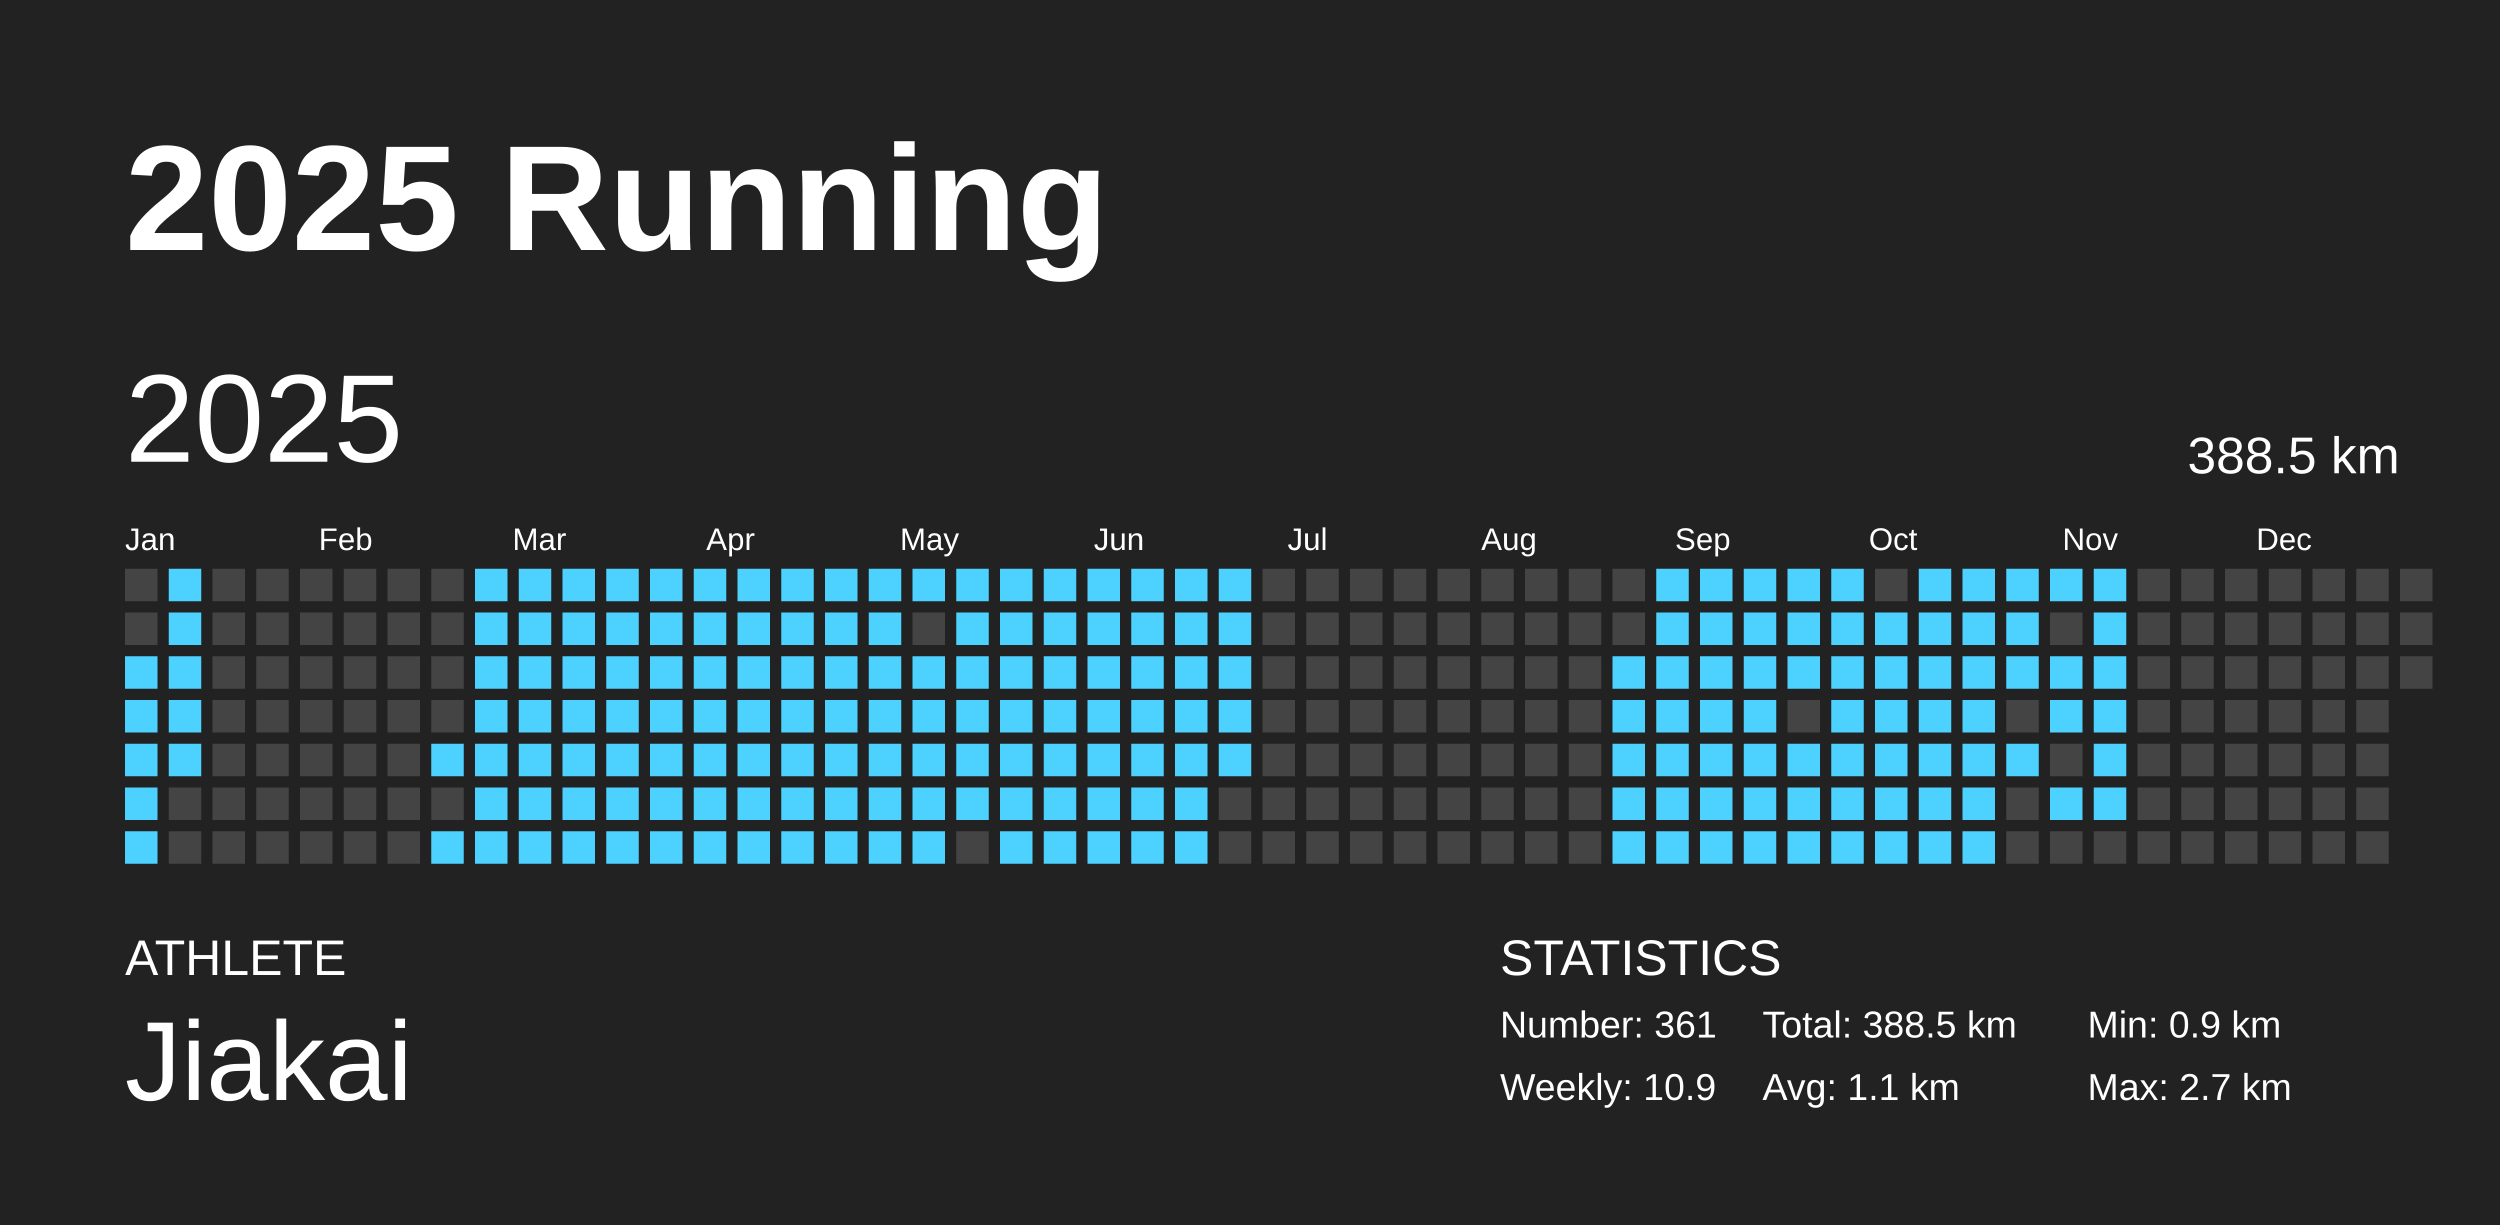
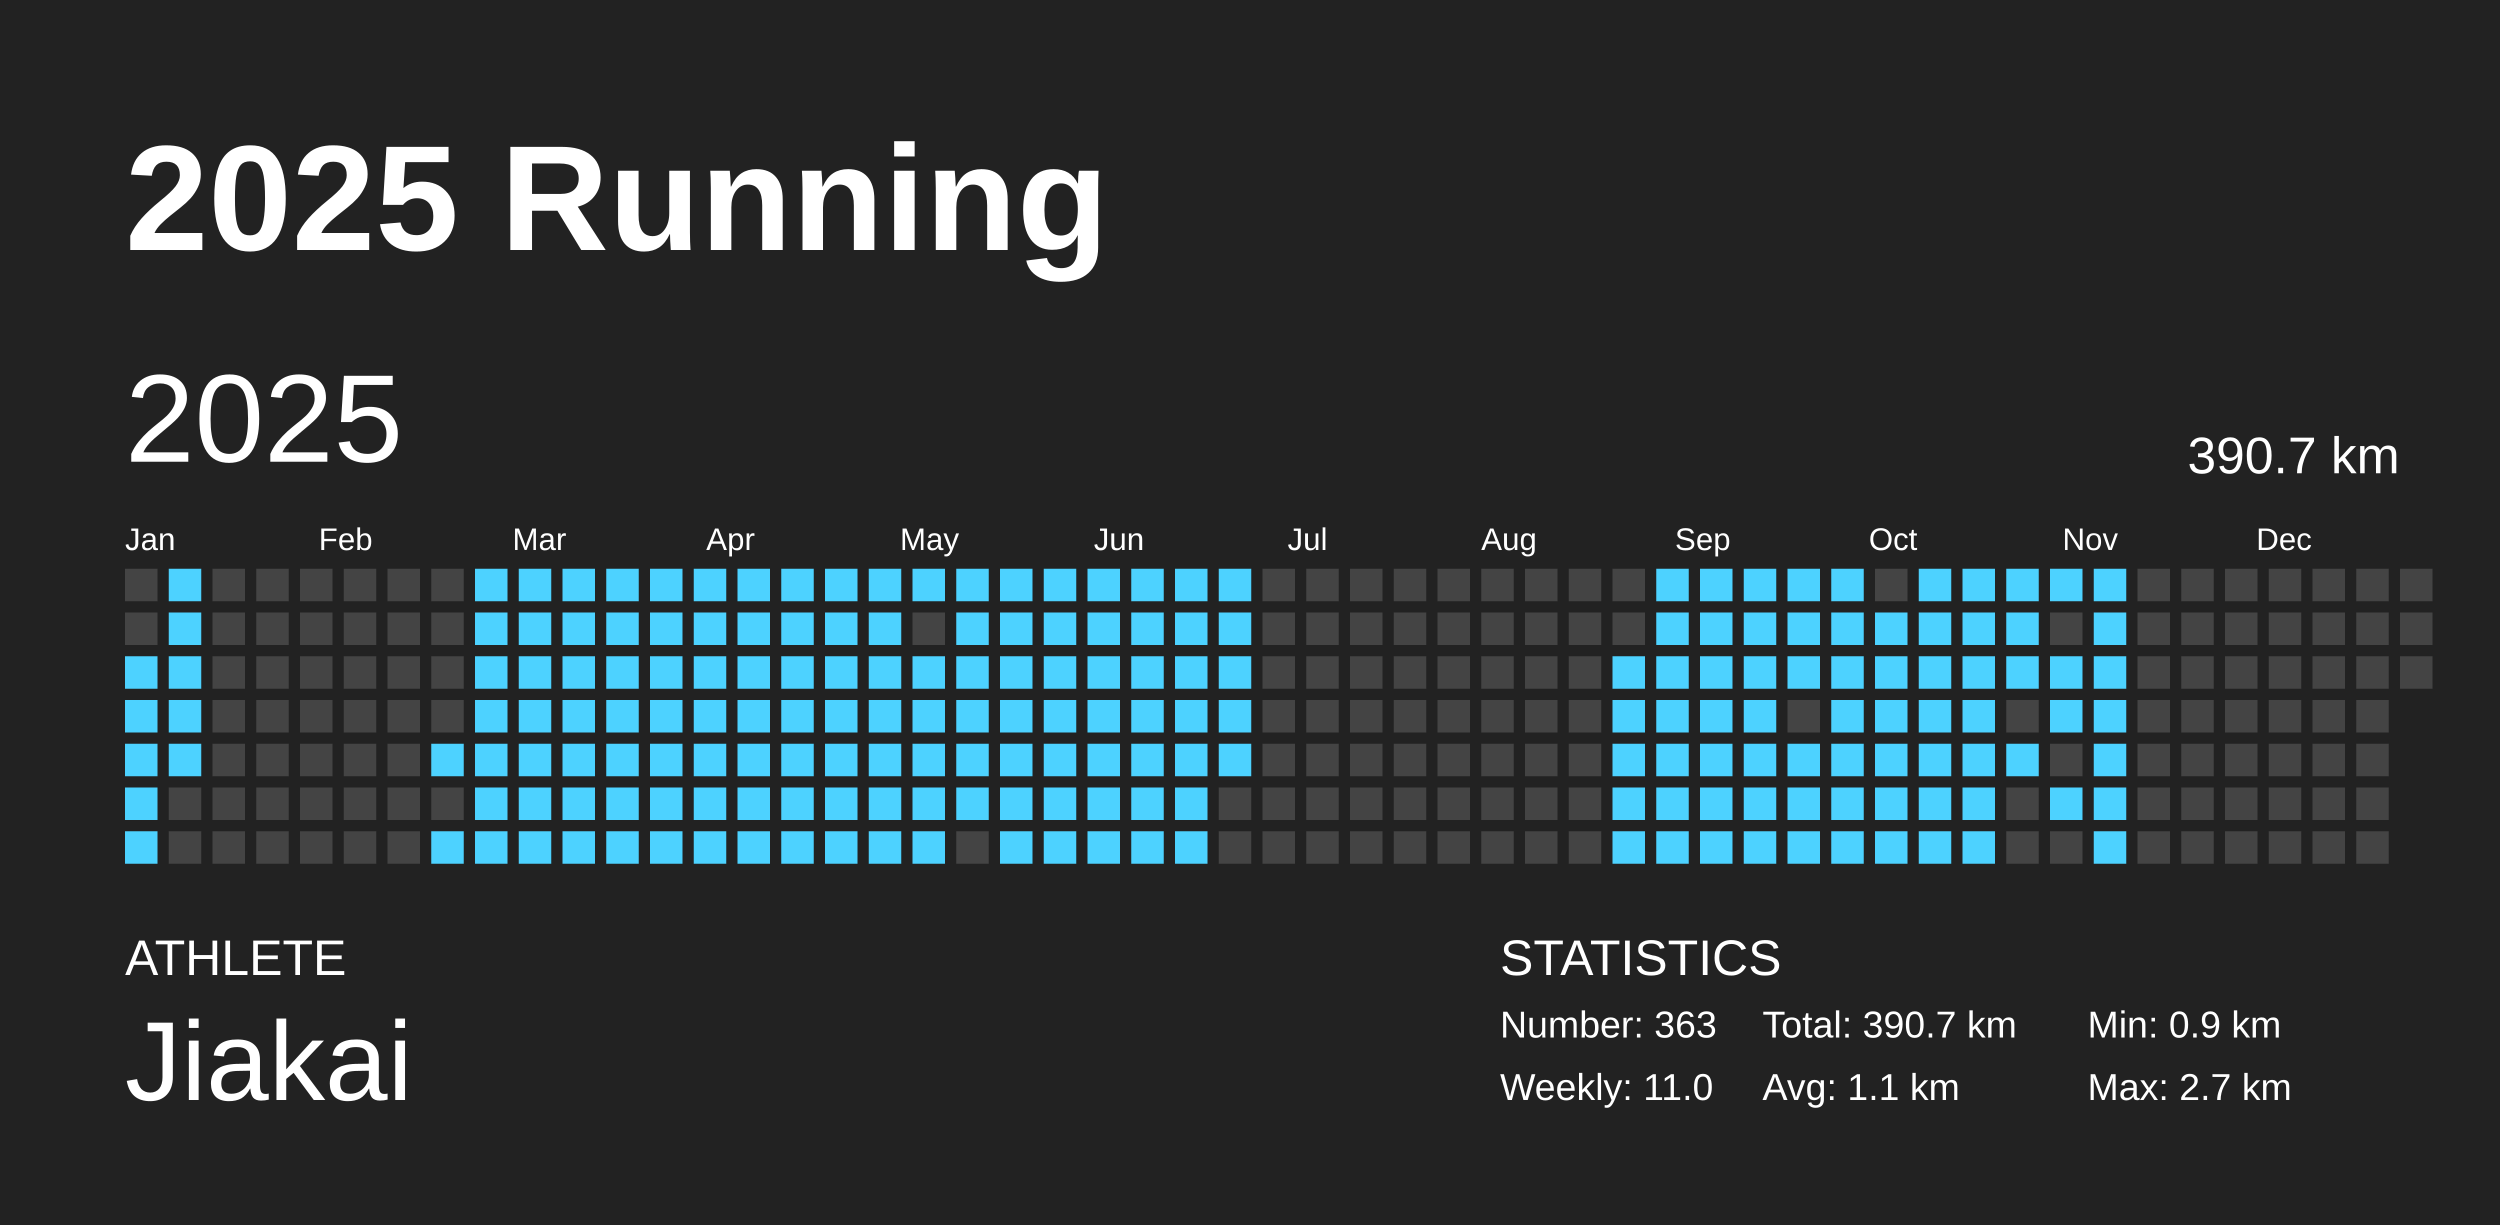
<svg xmlns="http://www.w3.org/2000/svg" baseProfile="full" height="98mm" version="1.1" viewBox="0,0,200,98" width="200mm">
  <defs />
  <rect fill="#222222" height="98" width="200" x="0" y="0" />
  <text fill="#FFFFFF" style="font-size:12px; font-family:Arial; font-weight:bold;" x="10" y="20">2025 Running</text>
  <text fill="#FFFFFF" style="font-size:4px; font-family:Arial" x="10" y="78">ATHLETE</text>
  <text fill="#FFFFFF" style="font-size:9px; font-family:Arial" x="10" y="88">Jiakai</text>
  <text fill="#FFFFFF" style="font-size:4px; font-family:Arial" x="120" y="78">STATISTICS</text>
-   <text fill="#FFFFFF" style="font-size:3px; font-family:Arial" x="120" y="83">Number: 361</text>
-   <text fill="#FFFFFF" style="font-size:3px; font-family:Arial" x="120" y="88">Weekly: 10.9</text>
-   <text fill="#FFFFFF" style="font-size:3px; font-family:Arial" x="141" y="83">Total: 388.5 km</text>
+   <text fill="#FFFFFF" style="font-size:3px; font-family:Arial" x="120" y="83">Number: 363</text>
+   <text fill="#FFFFFF" style="font-size:3px; font-family:Arial" x="120" y="88">Weekly: 11.0</text>
+   <text fill="#FFFFFF" style="font-size:3px; font-family:Arial" x="141" y="83">Total: 390.7 km</text>
  <text fill="#FFFFFF" style="font-size:3px; font-family:Arial" x="141" y="88">Avg: 1.1 km</text>
  <text fill="#FFFFFF" style="font-size:3px; font-family:Arial" x="167" y="83">Min: 0.9 km</text>
  <text fill="#FFFFFF" style="font-size:3px; font-family:Arial" x="167" y="88">Max: 2.7 km</text>
  <text dominant-baseline="hanging" fill="#FFFFFF" style="font-size:10.0px; font-family:Arial;" x="10" y="30">2025</text>
-   <text dominant-baseline="hanging" fill="#FFFFFF" style="font-size:4.125px; font-family:Arial;" x="175" y="35">388.5 km</text>
+   <text dominant-baseline="hanging" fill="#FFFFFF" style="font-size:4.125px; font-family:Arial;" x="175" y="35">390.7 km</text>
  <text fill="#FFFFFF" style="font-size:2.5px; font-family:Arial" x="10.0" y="44">Jan</text>
  <text fill="#FFFFFF" style="font-size:2.5px; font-family:Arial" x="25.5" y="44">Feb</text>
  <text fill="#FFFFFF" style="font-size:2.5px; font-family:Arial" x="41.0" y="44">Mar</text>
  <text fill="#FFFFFF" style="font-size:2.5px; font-family:Arial" x="56.5" y="44">Apr</text>
  <text fill="#FFFFFF" style="font-size:2.5px; font-family:Arial" x="72.0" y="44">May</text>
  <text fill="#FFFFFF" style="font-size:2.5px; font-family:Arial" x="87.5" y="44">Jun</text>
  <text fill="#FFFFFF" style="font-size:2.5px; font-family:Arial" x="103.0" y="44">Jul</text>
  <text fill="#FFFFFF" style="font-size:2.5px; font-family:Arial" x="118.5" y="44">Aug</text>
  <text fill="#FFFFFF" style="font-size:2.5px; font-family:Arial" x="134.0" y="44">Sep</text>
  <text fill="#FFFFFF" style="font-size:2.5px; font-family:Arial" x="149.5" y="44">Oct</text>
  <text fill="#FFFFFF" style="font-size:2.5px; font-family:Arial" x="165.0" y="44">Nov</text>
  <text fill="#FFFFFF" style="font-size:2.5px; font-family:Arial" x="180.5" y="44">Dec</text>
  <rect fill="#444444" height="2.6" width="2.6" x="10.0" y="45.5" />
  <rect fill="#444444" height="2.6" width="2.6" x="10.0" y="49.0" />
  <rect fill="#4dd2ff" height="2.6" width="2.6" x="10.0" y="52.5" />
  <rect fill="#4dd2ff" height="2.6" width="2.6" x="10.0" y="56.0" />
  <rect fill="#4dd2ff" height="2.6" width="2.6" x="10.0" y="59.5" />
  <rect fill="#4dd2ff" height="2.6" width="2.6" x="10.0" y="63.0" />
  <rect fill="#4dd2ff" height="2.6" width="2.6" x="10.0" y="66.5" />
  <rect fill="#4dd2ff" height="2.6" width="2.6" x="13.5" y="45.5" />
  <rect fill="#4dd2ff" height="2.6" width="2.6" x="13.5" y="49.0" />
  <rect fill="#4dd2ff" height="2.6" width="2.6" x="13.5" y="52.5" />
  <rect fill="#4dd2ff" height="2.6" width="2.6" x="13.5" y="56.0" />
  <rect fill="#4dd2ff" height="2.6" width="2.6" x="13.5" y="59.5" />
  <rect fill="#444444" height="2.6" width="2.6" x="13.5" y="63.0" />
  <rect fill="#444444" height="2.6" width="2.6" x="13.5" y="66.5" />
  <rect fill="#444444" height="2.6" width="2.6" x="17.0" y="45.5" />
  <rect fill="#444444" height="2.6" width="2.6" x="17.0" y="49.0" />
  <rect fill="#444444" height="2.6" width="2.6" x="17.0" y="52.5" />
  <rect fill="#444444" height="2.6" width="2.6" x="17.0" y="56.0" />
  <rect fill="#444444" height="2.6" width="2.6" x="17.0" y="59.5" />
  <rect fill="#444444" height="2.6" width="2.6" x="17.0" y="63.0" />
  <rect fill="#444444" height="2.6" width="2.6" x="17.0" y="66.5" />
  <rect fill="#444444" height="2.6" width="2.6" x="20.5" y="45.5" />
  <rect fill="#444444" height="2.6" width="2.6" x="20.5" y="49.0" />
  <rect fill="#444444" height="2.6" width="2.6" x="20.5" y="52.5" />
  <rect fill="#444444" height="2.6" width="2.6" x="20.5" y="56.0" />
  <rect fill="#444444" height="2.6" width="2.6" x="20.5" y="59.5" />
  <rect fill="#444444" height="2.6" width="2.6" x="20.5" y="63.0" />
  <rect fill="#444444" height="2.6" width="2.6" x="20.5" y="66.5" />
  <rect fill="#444444" height="2.6" width="2.6" x="24.0" y="45.5" />
  <rect fill="#444444" height="2.6" width="2.6" x="24.0" y="49.0" />
  <rect fill="#444444" height="2.6" width="2.6" x="24.0" y="52.5" />
  <rect fill="#444444" height="2.6" width="2.6" x="24.0" y="56.0" />
  <rect fill="#444444" height="2.6" width="2.6" x="24.0" y="59.5" />
  <rect fill="#444444" height="2.6" width="2.6" x="24.0" y="63.0" />
  <rect fill="#444444" height="2.6" width="2.6" x="24.0" y="66.5" />
  <rect fill="#444444" height="2.6" width="2.6" x="27.5" y="45.5" />
  <rect fill="#444444" height="2.6" width="2.6" x="27.5" y="49.0" />
  <rect fill="#444444" height="2.6" width="2.6" x="27.5" y="52.5" />
  <rect fill="#444444" height="2.6" width="2.6" x="27.5" y="56.0" />
  <rect fill="#444444" height="2.6" width="2.6" x="27.5" y="59.5" />
  <rect fill="#444444" height="2.6" width="2.6" x="27.5" y="63.0" />
  <rect fill="#444444" height="2.6" width="2.6" x="27.5" y="66.5" />
  <rect fill="#444444" height="2.6" width="2.6" x="31.0" y="45.5" />
  <rect fill="#444444" height="2.6" width="2.6" x="31.0" y="49.0" />
  <rect fill="#444444" height="2.6" width="2.6" x="31.0" y="52.5" />
  <rect fill="#444444" height="2.6" width="2.6" x="31.0" y="56.0" />
  <rect fill="#444444" height="2.6" width="2.6" x="31.0" y="59.5" />
  <rect fill="#444444" height="2.6" width="2.6" x="31.0" y="63.0" />
  <rect fill="#444444" height="2.6" width="2.6" x="31.0" y="66.5" />
  <rect fill="#444444" height="2.6" width="2.6" x="34.5" y="45.5" />
  <rect fill="#444444" height="2.6" width="2.6" x="34.5" y="49.0" />
  <rect fill="#444444" height="2.6" width="2.6" x="34.5" y="52.5" />
  <rect fill="#444444" height="2.6" width="2.6" x="34.5" y="56.0" />
  <rect fill="#4dd2ff" height="2.6" width="2.6" x="34.5" y="59.5" />
  <rect fill="#444444" height="2.6" width="2.6" x="34.5" y="63.0" />
  <rect fill="#4dd2ff" height="2.6" width="2.6" x="34.5" y="66.5" />
  <rect fill="#4dd2ff" height="2.6" width="2.6" x="38.0" y="45.5" />
  <rect fill="#4dd2ff" height="2.6" width="2.6" x="38.0" y="49.0" />
  <rect fill="#4dd2ff" height="2.6" width="2.6" x="38.0" y="52.5" />
  <rect fill="#4dd2ff" height="2.6" width="2.6" x="38.0" y="56.0" />
  <rect fill="#4dd2ff" height="2.6" width="2.6" x="38.0" y="59.5" />
  <rect fill="#4dd2ff" height="2.6" width="2.6" x="38.0" y="63.0" />
  <rect fill="#4dd2ff" height="2.6" width="2.6" x="38.0" y="66.5" />
  <rect fill="#4dd2ff" height="2.6" width="2.6" x="41.5" y="45.5" />
  <rect fill="#4dd2ff" height="2.6" width="2.6" x="41.5" y="49.0" />
  <rect fill="#4dd2ff" height="2.6" width="2.6" x="41.5" y="52.5" />
  <rect fill="#4dd2ff" height="2.6" width="2.6" x="41.5" y="56.0" />
  <rect fill="#4dd2ff" height="2.6" width="2.6" x="41.5" y="59.5" />
  <rect fill="#4dd2ff" height="2.6" width="2.6" x="41.5" y="63.0" />
  <rect fill="#4dd2ff" height="2.6" width="2.6" x="41.5" y="66.5" />
  <rect fill="#4dd2ff" height="2.6" width="2.6" x="45.0" y="45.5" />
  <rect fill="#4dd2ff" height="2.6" width="2.6" x="45.0" y="49.0" />
  <rect fill="#4dd2ff" height="2.6" width="2.6" x="45.0" y="52.5" />
  <rect fill="#4dd2ff" height="2.6" width="2.6" x="45.0" y="56.0" />
  <rect fill="#4dd2ff" height="2.6" width="2.6" x="45.0" y="59.5" />
  <rect fill="#4dd2ff" height="2.6" width="2.6" x="45.0" y="63.0" />
  <rect fill="#4dd2ff" height="2.6" width="2.6" x="45.0" y="66.5" />
  <rect fill="#4dd2ff" height="2.6" width="2.6" x="48.5" y="45.5" />
  <rect fill="#4dd2ff" height="2.6" width="2.6" x="48.5" y="49.0" />
  <rect fill="#4dd2ff" height="2.6" width="2.6" x="48.5" y="52.5" />
  <rect fill="#4dd2ff" height="2.6" width="2.6" x="48.5" y="56.0" />
  <rect fill="#4dd2ff" height="2.6" width="2.6" x="48.5" y="59.5" />
  <rect fill="#4dd2ff" height="2.6" width="2.6" x="48.5" y="63.0" />
  <rect fill="#4dd2ff" height="2.6" width="2.6" x="48.5" y="66.5" />
  <rect fill="#4dd2ff" height="2.6" width="2.6" x="52.0" y="45.5" />
  <rect fill="#4dd2ff" height="2.6" width="2.6" x="52.0" y="49.0" />
  <rect fill="#4dd2ff" height="2.6" width="2.6" x="52.0" y="52.5" />
  <rect fill="#4dd2ff" height="2.6" width="2.6" x="52.0" y="56.0" />
  <rect fill="#4dd2ff" height="2.6" width="2.6" x="52.0" y="59.5" />
  <rect fill="#4dd2ff" height="2.6" width="2.6" x="52.0" y="63.0" />
  <rect fill="#4dd2ff" height="2.6" width="2.6" x="52.0" y="66.5" />
  <rect fill="#4dd2ff" height="2.6" width="2.6" x="55.5" y="45.5" />
  <rect fill="#4dd2ff" height="2.6" width="2.6" x="55.5" y="49.0" />
  <rect fill="#4dd2ff" height="2.6" width="2.6" x="55.5" y="52.5" />
  <rect fill="#4dd2ff" height="2.6" width="2.6" x="55.5" y="56.0" />
  <rect fill="#4dd2ff" height="2.6" width="2.6" x="55.5" y="59.5" />
  <rect fill="#4dd2ff" height="2.6" width="2.6" x="55.5" y="63.0" />
  <rect fill="#4dd2ff" height="2.6" width="2.6" x="55.5" y="66.5" />
  <rect fill="#4dd2ff" height="2.6" width="2.6" x="59.0" y="45.5" />
  <rect fill="#4dd2ff" height="2.6" width="2.6" x="59.0" y="49.0" />
  <rect fill="#4dd2ff" height="2.6" width="2.6" x="59.0" y="52.5" />
  <rect fill="#4dd2ff" height="2.6" width="2.6" x="59.0" y="56.0" />
  <rect fill="#4dd2ff" height="2.6" width="2.6" x="59.0" y="59.5" />
  <rect fill="#4dd2ff" height="2.6" width="2.6" x="59.0" y="63.0" />
  <rect fill="#4dd2ff" height="2.6" width="2.6" x="59.0" y="66.5" />
  <rect fill="#4dd2ff" height="2.6" width="2.6" x="62.5" y="45.5" />
  <rect fill="#4dd2ff" height="2.6" width="2.6" x="62.5" y="49.0" />
  <rect fill="#4dd2ff" height="2.6" width="2.6" x="62.5" y="52.5" />
  <rect fill="#4dd2ff" height="2.6" width="2.6" x="62.5" y="56.0" />
  <rect fill="#4dd2ff" height="2.6" width="2.6" x="62.5" y="59.5" />
  <rect fill="#4dd2ff" height="2.6" width="2.6" x="62.5" y="63.0" />
  <rect fill="#4dd2ff" height="2.6" width="2.6" x="62.5" y="66.5" />
  <rect fill="#4dd2ff" height="2.6" width="2.6" x="66.0" y="45.5" />
  <rect fill="#4dd2ff" height="2.6" width="2.6" x="66.0" y="49.0" />
  <rect fill="#4dd2ff" height="2.6" width="2.6" x="66.0" y="52.5" />
  <rect fill="#4dd2ff" height="2.6" width="2.6" x="66.0" y="56.0" />
  <rect fill="#4dd2ff" height="2.6" width="2.6" x="66.0" y="59.5" />
  <rect fill="#4dd2ff" height="2.6" width="2.6" x="66.0" y="63.0" />
  <rect fill="#4dd2ff" height="2.6" width="2.6" x="66.0" y="66.5" />
  <rect fill="#4dd2ff" height="2.6" width="2.6" x="69.5" y="45.5" />
  <rect fill="#4dd2ff" height="2.6" width="2.6" x="69.5" y="49.0" />
  <rect fill="#4dd2ff" height="2.6" width="2.6" x="69.5" y="52.5" />
  <rect fill="#4dd2ff" height="2.6" width="2.6" x="69.5" y="56.0" />
  <rect fill="#4dd2ff" height="2.6" width="2.6" x="69.5" y="59.5" />
  <rect fill="#4dd2ff" height="2.6" width="2.6" x="69.5" y="63.0" />
  <rect fill="#4dd2ff" height="2.6" width="2.6" x="69.5" y="66.5" />
  <rect fill="#4dd2ff" height="2.6" width="2.6" x="73.0" y="45.5" />
  <rect fill="#444444" height="2.6" width="2.6" x="73.0" y="49.0" />
  <rect fill="#4dd2ff" height="2.6" width="2.6" x="73.0" y="52.5" />
  <rect fill="#4dd2ff" height="2.6" width="2.6" x="73.0" y="56.0" />
  <rect fill="#4dd2ff" height="2.6" width="2.6" x="73.0" y="59.5" />
  <rect fill="#4dd2ff" height="2.6" width="2.6" x="73.0" y="63.0" />
  <rect fill="#4dd2ff" height="2.6" width="2.6" x="73.0" y="66.5" />
  <rect fill="#4dd2ff" height="2.6" width="2.6" x="76.5" y="45.5" />
  <rect fill="#4dd2ff" height="2.6" width="2.6" x="76.5" y="49.0" />
  <rect fill="#4dd2ff" height="2.6" width="2.6" x="76.5" y="52.5" />
  <rect fill="#4dd2ff" height="2.6" width="2.6" x="76.5" y="56.0" />
  <rect fill="#4dd2ff" height="2.6" width="2.6" x="76.5" y="59.5" />
  <rect fill="#4dd2ff" height="2.6" width="2.6" x="76.5" y="63.0" />
  <rect fill="#444444" height="2.6" width="2.6" x="76.5" y="66.5" />
  <rect fill="#4dd2ff" height="2.6" width="2.6" x="80.0" y="45.5" />
  <rect fill="#4dd2ff" height="2.6" width="2.6" x="80.0" y="49.0" />
  <rect fill="#4dd2ff" height="2.6" width="2.6" x="80.0" y="52.5" />
  <rect fill="#4dd2ff" height="2.6" width="2.6" x="80.0" y="56.0" />
  <rect fill="#4dd2ff" height="2.6" width="2.6" x="80.0" y="59.5" />
  <rect fill="#4dd2ff" height="2.6" width="2.6" x="80.0" y="63.0" />
  <rect fill="#4dd2ff" height="2.6" width="2.6" x="80.0" y="66.5" />
  <rect fill="#4dd2ff" height="2.6" width="2.6" x="83.5" y="45.5" />
  <rect fill="#4dd2ff" height="2.6" width="2.6" x="83.5" y="49.0" />
  <rect fill="#4dd2ff" height="2.6" width="2.6" x="83.5" y="52.5" />
  <rect fill="#4dd2ff" height="2.6" width="2.6" x="83.5" y="56.0" />
  <rect fill="#4dd2ff" height="2.6" width="2.6" x="83.5" y="59.5" />
  <rect fill="#4dd2ff" height="2.6" width="2.6" x="83.5" y="63.0" />
  <rect fill="#4dd2ff" height="2.6" width="2.6" x="83.5" y="66.5" />
  <rect fill="#4dd2ff" height="2.6" width="2.6" x="87.0" y="45.5" />
  <rect fill="#4dd2ff" height="2.6" width="2.6" x="87.0" y="49.0" />
  <rect fill="#4dd2ff" height="2.6" width="2.6" x="87.0" y="52.5" />
  <rect fill="#4dd2ff" height="2.6" width="2.6" x="87.0" y="56.0" />
  <rect fill="#4dd2ff" height="2.6" width="2.6" x="87.0" y="59.5" />
  <rect fill="#4dd2ff" height="2.6" width="2.6" x="87.0" y="63.0" />
  <rect fill="#4dd2ff" height="2.6" width="2.6" x="87.0" y="66.5" />
  <rect fill="#4dd2ff" height="2.6" width="2.6" x="90.5" y="45.5" />
  <rect fill="#4dd2ff" height="2.6" width="2.6" x="90.5" y="49.0" />
  <rect fill="#4dd2ff" height="2.6" width="2.6" x="90.5" y="52.5" />
  <rect fill="#4dd2ff" height="2.6" width="2.6" x="90.5" y="56.0" />
  <rect fill="#4dd2ff" height="2.6" width="2.6" x="90.5" y="59.5" />
  <rect fill="#4dd2ff" height="2.6" width="2.6" x="90.5" y="63.0" />
  <rect fill="#4dd2ff" height="2.6" width="2.6" x="90.5" y="66.5" />
  <rect fill="#4dd2ff" height="2.6" width="2.6" x="94.0" y="45.5" />
  <rect fill="#4dd2ff" height="2.6" width="2.6" x="94.0" y="49.0" />
  <rect fill="#4dd2ff" height="2.6" width="2.6" x="94.0" y="52.5" />
  <rect fill="#4dd2ff" height="2.6" width="2.6" x="94.0" y="56.0" />
  <rect fill="#4dd2ff" height="2.6" width="2.6" x="94.0" y="59.5" />
  <rect fill="#4dd2ff" height="2.6" width="2.6" x="94.0" y="63.0" />
  <rect fill="#4dd2ff" height="2.6" width="2.6" x="94.0" y="66.5" />
  <rect fill="#4dd2ff" height="2.6" width="2.6" x="97.5" y="45.5" />
  <rect fill="#4dd2ff" height="2.6" width="2.6" x="97.5" y="49.0" />
  <rect fill="#4dd2ff" height="2.6" width="2.6" x="97.5" y="52.5" />
  <rect fill="#4dd2ff" height="2.6" width="2.6" x="97.5" y="56.0" />
  <rect fill="#4dd2ff" height="2.6" width="2.6" x="97.5" y="59.5" />
  <rect fill="#444444" height="2.6" width="2.6" x="97.5" y="63.0" />
  <rect fill="#444444" height="2.6" width="2.6" x="97.5" y="66.5" />
  <rect fill="#444444" height="2.6" width="2.6" x="101.0" y="45.5" />
  <rect fill="#444444" height="2.6" width="2.6" x="101.0" y="49.0" />
  <rect fill="#444444" height="2.6" width="2.6" x="101.0" y="52.5" />
  <rect fill="#444444" height="2.6" width="2.6" x="101.0" y="56.0" />
  <rect fill="#444444" height="2.6" width="2.6" x="101.0" y="59.5" />
  <rect fill="#444444" height="2.6" width="2.6" x="101.0" y="63.0" />
  <rect fill="#444444" height="2.6" width="2.6" x="101.0" y="66.5" />
  <rect fill="#444444" height="2.6" width="2.6" x="104.5" y="45.5" />
  <rect fill="#444444" height="2.6" width="2.6" x="104.5" y="49.0" />
  <rect fill="#444444" height="2.6" width="2.6" x="104.5" y="52.5" />
  <rect fill="#444444" height="2.6" width="2.6" x="104.5" y="56.0" />
  <rect fill="#444444" height="2.6" width="2.6" x="104.5" y="59.5" />
  <rect fill="#444444" height="2.6" width="2.6" x="104.5" y="63.0" />
  <rect fill="#444444" height="2.6" width="2.6" x="104.5" y="66.5" />
  <rect fill="#444444" height="2.6" width="2.6" x="108.0" y="45.5" />
  <rect fill="#444444" height="2.6" width="2.6" x="108.0" y="49.0" />
  <rect fill="#444444" height="2.6" width="2.6" x="108.0" y="52.5" />
  <rect fill="#444444" height="2.6" width="2.6" x="108.0" y="56.0" />
  <rect fill="#444444" height="2.6" width="2.6" x="108.0" y="59.5" />
  <rect fill="#444444" height="2.6" width="2.6" x="108.0" y="63.0" />
  <rect fill="#444444" height="2.6" width="2.6" x="108.0" y="66.5" />
  <rect fill="#444444" height="2.6" width="2.6" x="111.5" y="45.5" />
  <rect fill="#444444" height="2.6" width="2.6" x="111.5" y="49.0" />
  <rect fill="#444444" height="2.6" width="2.6" x="111.5" y="52.5" />
  <rect fill="#444444" height="2.6" width="2.6" x="111.5" y="56.0" />
  <rect fill="#444444" height="2.6" width="2.6" x="111.5" y="59.5" />
  <rect fill="#444444" height="2.6" width="2.6" x="111.5" y="63.0" />
  <rect fill="#444444" height="2.6" width="2.6" x="111.5" y="66.5" />
  <rect fill="#444444" height="2.6" width="2.6" x="115.0" y="45.5" />
  <rect fill="#444444" height="2.6" width="2.6" x="115.0" y="49.0" />
  <rect fill="#444444" height="2.6" width="2.6" x="115.0" y="52.5" />
  <rect fill="#444444" height="2.6" width="2.6" x="115.0" y="56.0" />
  <rect fill="#444444" height="2.6" width="2.6" x="115.0" y="59.5" />
  <rect fill="#444444" height="2.6" width="2.6" x="115.0" y="63.0" />
  <rect fill="#444444" height="2.6" width="2.6" x="115.0" y="66.5" />
  <rect fill="#444444" height="2.6" width="2.6" x="118.5" y="45.5" />
  <rect fill="#444444" height="2.6" width="2.6" x="118.5" y="49.0" />
  <rect fill="#444444" height="2.6" width="2.6" x="118.5" y="52.5" />
  <rect fill="#444444" height="2.6" width="2.6" x="118.5" y="56.0" />
  <rect fill="#444444" height="2.6" width="2.6" x="118.5" y="59.5" />
  <rect fill="#444444" height="2.6" width="2.6" x="118.5" y="63.0" />
  <rect fill="#444444" height="2.6" width="2.6" x="118.5" y="66.5" />
  <rect fill="#444444" height="2.6" width="2.6" x="122.0" y="45.5" />
  <rect fill="#444444" height="2.6" width="2.6" x="122.0" y="49.0" />
  <rect fill="#444444" height="2.6" width="2.6" x="122.0" y="52.5" />
  <rect fill="#444444" height="2.6" width="2.6" x="122.0" y="56.0" />
  <rect fill="#444444" height="2.6" width="2.6" x="122.0" y="59.5" />
  <rect fill="#444444" height="2.6" width="2.6" x="122.0" y="63.0" />
  <rect fill="#444444" height="2.6" width="2.6" x="122.0" y="66.5" />
  <rect fill="#444444" height="2.6" width="2.6" x="125.5" y="45.5" />
  <rect fill="#444444" height="2.6" width="2.6" x="125.5" y="49.0" />
  <rect fill="#444444" height="2.6" width="2.6" x="125.5" y="52.5" />
  <rect fill="#444444" height="2.6" width="2.6" x="125.5" y="56.0" />
  <rect fill="#444444" height="2.6" width="2.6" x="125.5" y="59.5" />
  <rect fill="#444444" height="2.6" width="2.6" x="125.5" y="63.0" />
  <rect fill="#444444" height="2.6" width="2.6" x="125.5" y="66.5" />
  <rect fill="#444444" height="2.6" width="2.6" x="129.0" y="45.5" />
  <rect fill="#444444" height="2.6" width="2.6" x="129.0" y="49.0" />
  <rect fill="#4dd2ff" height="2.6" width="2.6" x="129.0" y="52.5" />
  <rect fill="#4dd2ff" height="2.6" width="2.6" x="129.0" y="56.0" />
  <rect fill="#4dd2ff" height="2.6" width="2.6" x="129.0" y="59.5" />
  <rect fill="#4dd2ff" height="2.6" width="2.6" x="129.0" y="63.0" />
  <rect fill="#4dd2ff" height="2.6" width="2.6" x="129.0" y="66.5" />
  <rect fill="#4dd2ff" height="2.6" width="2.6" x="132.5" y="45.5" />
  <rect fill="#4dd2ff" height="2.6" width="2.6" x="132.5" y="49.0" />
  <rect fill="#4dd2ff" height="2.6" width="2.6" x="132.5" y="52.5" />
  <rect fill="#4dd2ff" height="2.6" width="2.6" x="132.5" y="56.0" />
  <rect fill="#4dd2ff" height="2.6" width="2.6" x="132.5" y="59.5" />
  <rect fill="#4dd2ff" height="2.6" width="2.6" x="132.5" y="63.0" />
  <rect fill="#4dd2ff" height="2.6" width="2.6" x="132.5" y="66.5" />
  <rect fill="#4dd2ff" height="2.6" width="2.6" x="136.0" y="45.5" />
  <rect fill="#4dd2ff" height="2.6" width="2.6" x="136.0" y="49.0" />
  <rect fill="#4dd2ff" height="2.6" width="2.6" x="136.0" y="52.5" />
  <rect fill="#4dd2ff" height="2.6" width="2.6" x="136.0" y="56.0" />
  <rect fill="#4dd2ff" height="2.6" width="2.6" x="136.0" y="59.5" />
  <rect fill="#4dd2ff" height="2.6" width="2.6" x="136.0" y="63.0" />
  <rect fill="#4dd2ff" height="2.6" width="2.6" x="136.0" y="66.5" />
  <rect fill="#4dd2ff" height="2.6" width="2.6" x="139.5" y="45.5" />
  <rect fill="#4dd2ff" height="2.6" width="2.6" x="139.5" y="49.0" />
  <rect fill="#4dd2ff" height="2.6" width="2.6" x="139.5" y="52.5" />
  <rect fill="#4dd2ff" height="2.6" width="2.6" x="139.5" y="56.0" />
  <rect fill="#4dd2ff" height="2.6" width="2.6" x="139.5" y="59.5" />
  <rect fill="#4dd2ff" height="2.6" width="2.6" x="139.5" y="63.0" />
  <rect fill="#4dd2ff" height="2.6" width="2.6" x="139.5" y="66.5" />
  <rect fill="#4dd2ff" height="2.6" width="2.6" x="143.0" y="45.5" />
  <rect fill="#4dd2ff" height="2.6" width="2.6" x="143.0" y="49.0" />
  <rect fill="#4dd2ff" height="2.6" width="2.6" x="143.0" y="52.5" />
  <rect fill="#444444" height="2.6" width="2.6" x="143.0" y="56.0" />
  <rect fill="#4dd2ff" height="2.6" width="2.6" x="143.0" y="59.5" />
  <rect fill="#4dd2ff" height="2.6" width="2.6" x="143.0" y="63.0" />
  <rect fill="#4dd2ff" height="2.6" width="2.6" x="143.0" y="66.5" />
  <rect fill="#4dd2ff" height="2.6" width="2.6" x="146.5" y="45.5" />
  <rect fill="#4dd2ff" height="2.6" width="2.6" x="146.5" y="49.0" />
  <rect fill="#4dd2ff" height="2.6" width="2.6" x="146.5" y="52.5" />
  <rect fill="#4dd2ff" height="2.6" width="2.6" x="146.5" y="56.0" />
  <rect fill="#4dd2ff" height="2.6" width="2.6" x="146.5" y="59.5" />
  <rect fill="#4dd2ff" height="2.6" width="2.6" x="146.5" y="63.0" />
  <rect fill="#4dd2ff" height="2.6" width="2.6" x="146.5" y="66.5" />
  <rect fill="#444444" height="2.6" width="2.6" x="150.0" y="45.5" />
  <rect fill="#4dd2ff" height="2.6" width="2.6" x="150.0" y="49.0" />
  <rect fill="#4dd2ff" height="2.6" width="2.6" x="150.0" y="52.5" />
  <rect fill="#4dd2ff" height="2.6" width="2.6" x="150.0" y="56.0" />
  <rect fill="#4dd2ff" height="2.6" width="2.6" x="150.0" y="59.5" />
  <rect fill="#4dd2ff" height="2.6" width="2.6" x="150.0" y="63.0" />
  <rect fill="#4dd2ff" height="2.6" width="2.6" x="150.0" y="66.5" />
  <rect fill="#4dd2ff" height="2.6" width="2.6" x="153.5" y="45.5" />
  <rect fill="#4dd2ff" height="2.6" width="2.6" x="153.5" y="49.0" />
  <rect fill="#4dd2ff" height="2.6" width="2.6" x="153.5" y="52.5" />
  <rect fill="#4dd2ff" height="2.6" width="2.6" x="153.5" y="56.0" />
  <rect fill="#4dd2ff" height="2.6" width="2.6" x="153.5" y="59.5" />
  <rect fill="#4dd2ff" height="2.6" width="2.6" x="153.5" y="63.0" />
  <rect fill="#4dd2ff" height="2.6" width="2.6" x="153.5" y="66.5" />
  <rect fill="#4dd2ff" height="2.6" width="2.6" x="157.0" y="45.5" />
  <rect fill="#4dd2ff" height="2.6" width="2.6" x="157.0" y="49.0" />
  <rect fill="#4dd2ff" height="2.6" width="2.6" x="157.0" y="52.5" />
  <rect fill="#4dd2ff" height="2.6" width="2.6" x="157.0" y="56.0" />
  <rect fill="#4dd2ff" height="2.6" width="2.6" x="157.0" y="59.5" />
  <rect fill="#4dd2ff" height="2.6" width="2.6" x="157.0" y="63.0" />
  <rect fill="#4dd2ff" height="2.6" width="2.6" x="157.0" y="66.5" />
  <rect fill="#4dd2ff" height="2.6" width="2.6" x="160.5" y="45.5" />
  <rect fill="#4dd2ff" height="2.6" width="2.6" x="160.5" y="49.0" />
  <rect fill="#4dd2ff" height="2.6" width="2.6" x="160.5" y="52.5" />
  <rect fill="#444444" height="2.6" width="2.6" x="160.5" y="56.0" />
  <rect fill="#4dd2ff" height="2.6" width="2.6" x="160.5" y="59.5" />
  <rect fill="#444444" height="2.6" width="2.6" x="160.5" y="63.0" />
  <rect fill="#444444" height="2.6" width="2.6" x="160.5" y="66.5" />
  <rect fill="#4dd2ff" height="2.6" width="2.6" x="164.0" y="45.5" />
  <rect fill="#444444" height="2.6" width="2.6" x="164.0" y="49.0" />
  <rect fill="#4dd2ff" height="2.6" width="2.6" x="164.0" y="52.5" />
  <rect fill="#4dd2ff" height="2.6" width="2.6" x="164.0" y="56.0" />
  <rect fill="#444444" height="2.6" width="2.6" x="164.0" y="59.5" />
  <rect fill="#4dd2ff" height="2.6" width="2.6" x="164.0" y="63.0" />
  <rect fill="#444444" height="2.6" width="2.6" x="164.0" y="66.5" />
  <rect fill="#4dd2ff" height="2.6" width="2.6" x="167.5" y="45.5" />
  <rect fill="#4dd2ff" height="2.6" width="2.6" x="167.5" y="49.0" />
  <rect fill="#4dd2ff" height="2.6" width="2.6" x="167.5" y="52.5" />
  <rect fill="#4dd2ff" height="2.6" width="2.6" x="167.5" y="56.0" />
  <rect fill="#4dd2ff" height="2.6" width="2.6" x="167.5" y="59.5" />
  <rect fill="#4dd2ff" height="2.6" width="2.6" x="167.5" y="63.0" />
-   <rect fill="#444444" height="2.6" width="2.6" x="167.5" y="66.5" />
+   <rect fill="#4dd2ff" height="2.6" width="2.6" x="167.5" y="66.5" />
  <rect fill="#444444" height="2.6" width="2.6" x="171.0" y="45.5" />
  <rect fill="#444444" height="2.6" width="2.6" x="171.0" y="49.0" />
  <rect fill="#444444" height="2.6" width="2.6" x="171.0" y="52.5" />
  <rect fill="#444444" height="2.6" width="2.6" x="171.0" y="56.0" />
  <rect fill="#444444" height="2.6" width="2.6" x="171.0" y="59.5" />
  <rect fill="#444444" height="2.6" width="2.6" x="171.0" y="63.0" />
  <rect fill="#444444" height="2.6" width="2.6" x="171.0" y="66.5" />
  <rect fill="#444444" height="2.6" width="2.6" x="174.5" y="45.5" />
  <rect fill="#444444" height="2.6" width="2.6" x="174.5" y="49.0" />
  <rect fill="#444444" height="2.6" width="2.6" x="174.5" y="52.5" />
  <rect fill="#444444" height="2.6" width="2.6" x="174.5" y="56.0" />
  <rect fill="#444444" height="2.6" width="2.6" x="174.5" y="59.5" />
  <rect fill="#444444" height="2.6" width="2.6" x="174.5" y="63.0" />
  <rect fill="#444444" height="2.6" width="2.6" x="174.5" y="66.5" />
  <rect fill="#444444" height="2.6" width="2.6" x="178.0" y="45.5" />
  <rect fill="#444444" height="2.6" width="2.6" x="178.0" y="49.0" />
  <rect fill="#444444" height="2.6" width="2.6" x="178.0" y="52.5" />
  <rect fill="#444444" height="2.6" width="2.6" x="178.0" y="56.0" />
  <rect fill="#444444" height="2.6" width="2.6" x="178.0" y="59.5" />
  <rect fill="#444444" height="2.6" width="2.6" x="178.0" y="63.0" />
  <rect fill="#444444" height="2.6" width="2.6" x="178.0" y="66.5" />
  <rect fill="#444444" height="2.6" width="2.6" x="181.5" y="45.5" />
  <rect fill="#444444" height="2.6" width="2.6" x="181.5" y="49.0" />
  <rect fill="#444444" height="2.6" width="2.6" x="181.5" y="52.5" />
  <rect fill="#444444" height="2.6" width="2.6" x="181.5" y="56.0" />
  <rect fill="#444444" height="2.6" width="2.6" x="181.5" y="59.5" />
  <rect fill="#444444" height="2.6" width="2.6" x="181.5" y="63.0" />
  <rect fill="#444444" height="2.6" width="2.6" x="181.5" y="66.5" />
  <rect fill="#444444" height="2.6" width="2.6" x="185.0" y="45.5" />
  <rect fill="#444444" height="2.6" width="2.6" x="185.0" y="49.0" />
  <rect fill="#444444" height="2.6" width="2.6" x="185.0" y="52.5" />
  <rect fill="#444444" height="2.6" width="2.6" x="185.0" y="56.0" />
  <rect fill="#444444" height="2.6" width="2.6" x="185.0" y="59.5" />
  <rect fill="#444444" height="2.6" width="2.6" x="185.0" y="63.0" />
  <rect fill="#444444" height="2.6" width="2.6" x="185.0" y="66.5" />
  <rect fill="#444444" height="2.6" width="2.6" x="188.5" y="45.5" />
  <rect fill="#444444" height="2.6" width="2.6" x="188.5" y="49.0" />
  <rect fill="#444444" height="2.6" width="2.6" x="188.5" y="52.5" />
  <rect fill="#444444" height="2.6" width="2.6" x="188.5" y="56.0" />
  <rect fill="#444444" height="2.6" width="2.6" x="188.5" y="59.5" />
  <rect fill="#444444" height="2.6" width="2.6" x="188.5" y="63.0" />
  <rect fill="#444444" height="2.6" width="2.6" x="188.5" y="66.5" />
  <rect fill="#444444" height="2.6" width="2.6" x="192.0" y="45.5" />
  <rect fill="#444444" height="2.6" width="2.6" x="192.0" y="49.0" />
  <rect fill="#444444" height="2.6" width="2.6" x="192.0" y="52.5" />
</svg>
